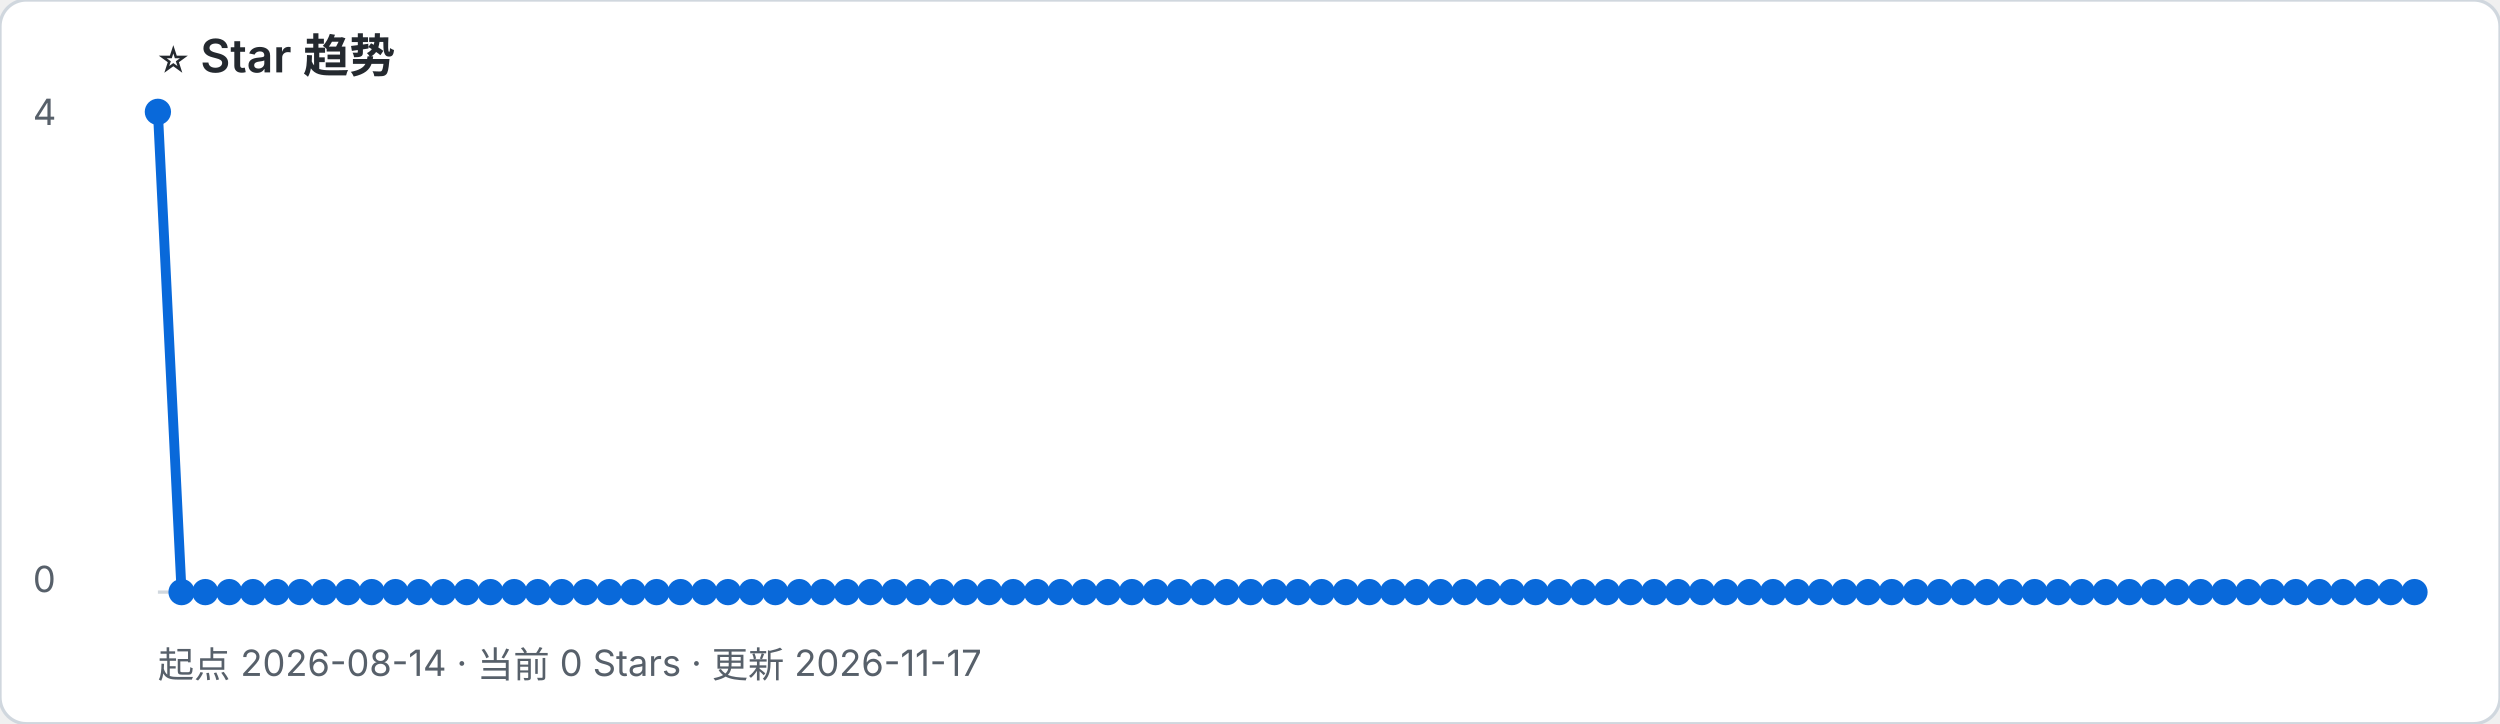
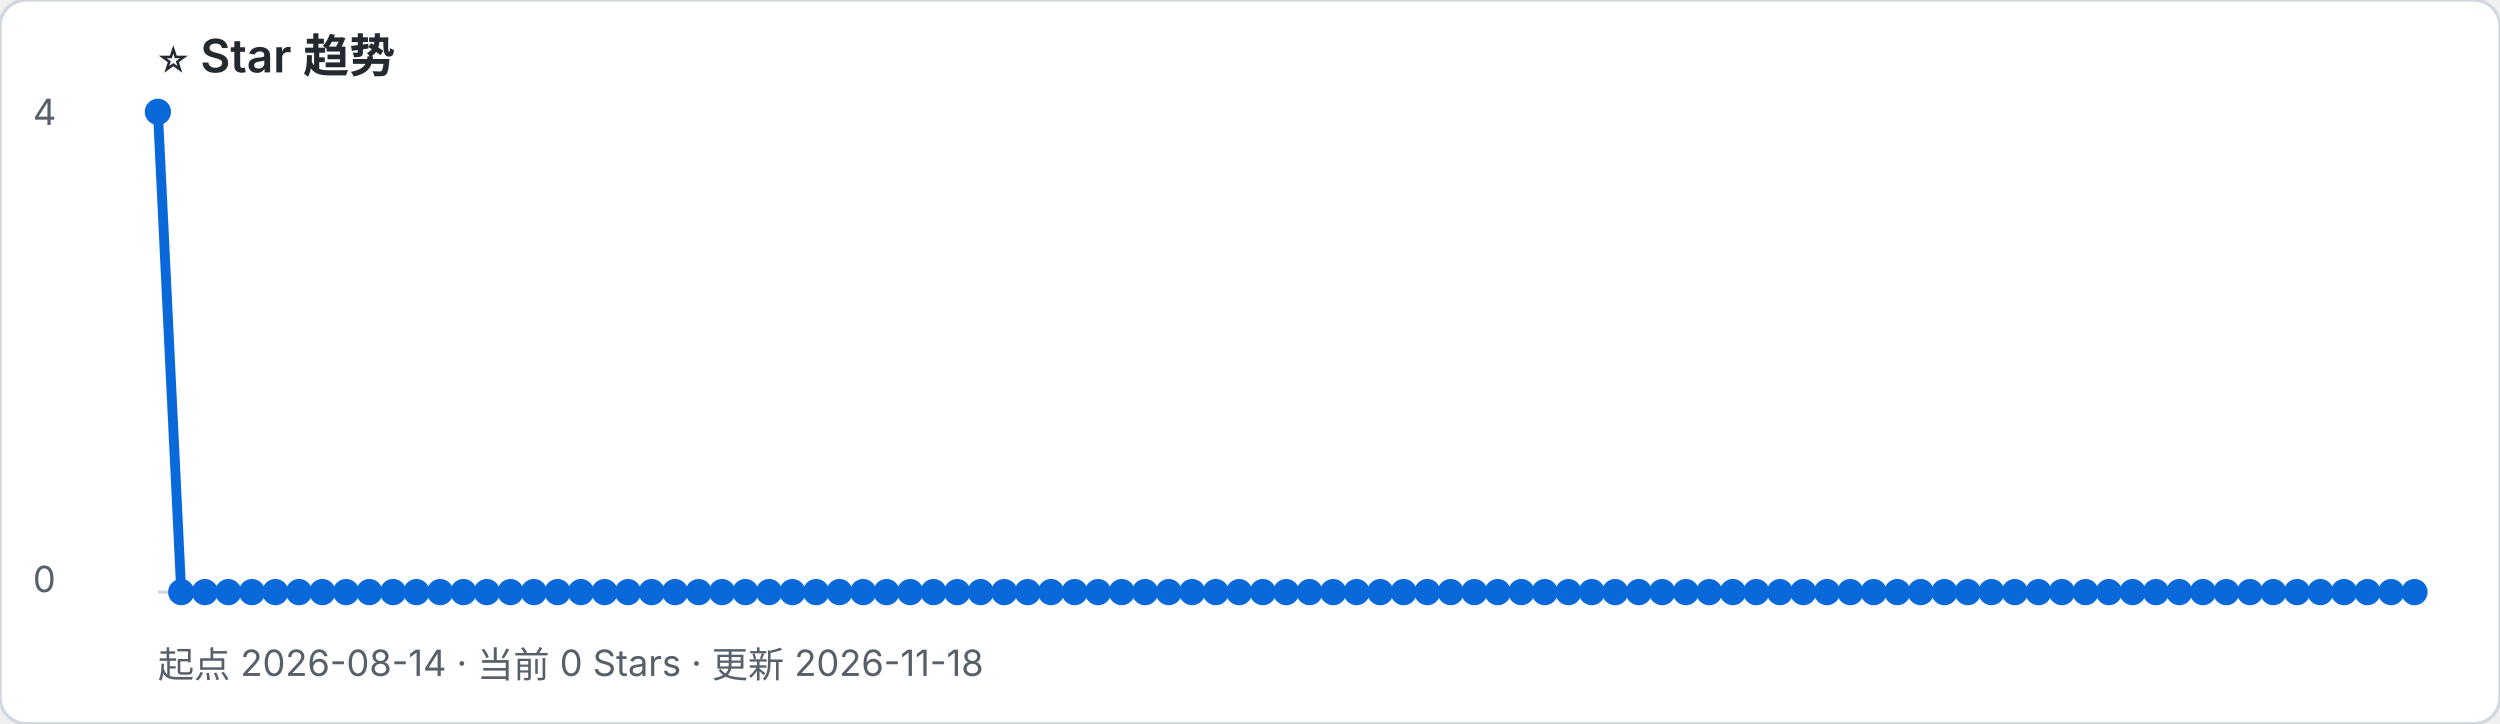
- <svg xmlns="http://www.w3.org/2000/svg" width="760" height="220" viewBox="0 0 760 220" role="img" aria-label="起点 2026-08-14 · 当前 0 Stars · 更新 2026-11-17">
+ <svg xmlns="http://www.w3.org/2000/svg" width="760" height="220" viewBox="0 0 760 220" role="img" aria-label="起点 2026-08-14 · 当前 0 Stars · 更新 2026-11-18">
  <rect width="100%" height="100%" rx="8" fill="#ffffff" stroke="#d0d7de" />
  <text x="48" y="22" font-family="-apple-system, BlinkMacSystemFont, Segoe UI, sans-serif" font-size="14" font-weight="600" fill="#24292f">⭐ Star 趋势</text>
-   <text x="48" y="206" font-family="-apple-system, BlinkMacSystemFont, Segoe UI, sans-serif" font-size="11" fill="#57606a">起点 2026-08-14 · 当前 0 Stars · 更新 2026-11-17</text>
+   <text x="48" y="206" font-family="-apple-system, BlinkMacSystemFont, Segoe UI, sans-serif" font-size="11" fill="#57606a">起点 2026-08-14 · 当前 0 Stars · 更新 2026-11-18</text>
  <line x1="48" y1="180" x2="734" y2="180" stroke="#d0d7de" />
  <text x="10" y="38" font-family="-apple-system, BlinkMacSystemFont, Segoe UI, sans-serif" font-size="11" fill="#57606a">4</text>
  <text x="10" y="180" font-family="-apple-system, BlinkMacSystemFont, Segoe UI, sans-serif" font-size="11" fill="#57606a">0</text>
-   <polyline points="48.0,34.0 55.2,180.0 62.4,180.0 69.7,180.0 76.9,180.0 84.1,180.0 91.3,180.0 98.5,180.0 105.8,180.0 113.0,180.0 120.2,180.0 127.4,180.0 134.7,180.0 141.9,180.0 149.1,180.0 156.3,180.0 163.5,180.0 170.8,180.0 178.0,180.0 185.2,180.0 192.4,180.0 199.6,180.0 206.9,180.0 214.1,180.0 221.3,180.0 228.5,180.0 235.7,180.0 243.0,180.0 250.2,180.0 257.4,180.0 264.6,180.0 271.9,180.0 279.1,180.0 286.3,180.0 293.5,180.0 300.7,180.0 308.0,180.0 315.2,180.0 322.4,180.0 329.6,180.0 336.8,180.0 344.1,180.0 351.3,180.0 358.5,180.0 365.7,180.0 372.9,180.0 380.2,180.0 387.4,180.0 394.6,180.0 401.8,180.0 409.1,180.0 416.3,180.0 423.5,180.0 430.7,180.0 437.9,180.0 445.2,180.0 452.4,180.0 459.6,180.0 466.8,180.0 474.0,180.0 481.3,180.0 488.5,180.0 495.7,180.0 502.9,180.0 510.1,180.0 517.4,180.0 524.6,180.0 531.8,180.0 539.0,180.0 546.3,180.0 553.5,180.0 560.7,180.0 567.9,180.0 575.1,180.0 582.4,180.0 589.6,180.0 596.8,180.0 604.0,180.0 611.2,180.0 618.5,180.0 625.7,180.0 632.9,180.0 640.1,180.0 647.3,180.0 654.6,180.0 661.8,180.0 669.0,180.0 676.2,180.0 683.5,180.0 690.7,180.0 697.9,180.0 705.1,180.0 712.3,180.0 719.6,180.0 726.8,180.0 734.0,180.0" fill="none" stroke="#0969da" stroke-width="3" stroke-linejoin="round" stroke-linecap="round" />
+   <polyline points="48.0,34.0 55.1,180.0 62.3,180.0 69.4,180.0 76.6,180.0 83.7,180.0 90.9,180.0 98.0,180.0 105.2,180.0 112.3,180.0 119.5,180.0 126.6,180.0 133.8,180.0 140.9,180.0 148.0,180.0 155.2,180.0 162.3,180.0 169.5,180.0 176.6,180.0 183.8,180.0 190.9,180.0 198.1,180.0 205.2,180.0 212.4,180.0 219.5,180.0 226.6,180.0 233.8,180.0 240.9,180.0 248.1,180.0 255.2,180.0 262.4,180.0 269.5,180.0 276.7,180.0 283.8,180.0 291.0,180.0 298.1,180.0 305.3,180.0 312.4,180.0 319.5,180.0 326.7,180.0 333.8,180.0 341.0,180.0 348.1,180.0 355.3,180.0 362.4,180.0 369.6,180.0 376.7,180.0 383.9,180.0 391.0,180.0 398.1,180.0 405.3,180.0 412.4,180.0 419.6,180.0 426.7,180.0 433.9,180.0 441.0,180.0 448.2,180.0 455.3,180.0 462.5,180.0 469.6,180.0 476.8,180.0 483.9,180.0 491.0,180.0 498.2,180.0 505.3,180.0 512.5,180.0 519.6,180.0 526.8,180.0 533.9,180.0 541.1,180.0 548.2,180.0 555.4,180.0 562.5,180.0 569.6,180.0 576.8,180.0 583.9,180.0 591.1,180.0 598.2,180.0 605.4,180.0 612.5,180.0 619.7,180.0 626.8,180.0 634.0,180.0 641.1,180.0 648.3,180.0 655.4,180.0 662.5,180.0 669.7,180.0 676.8,180.0 684.0,180.0 691.1,180.0 698.3,180.0 705.4,180.0 712.6,180.0 719.7,180.0 726.9,180.0 734.0,180.0" fill="none" stroke="#0969da" stroke-width="3" stroke-linejoin="round" stroke-linecap="round" />
  <circle cx="48.0" cy="34.0" r="4" fill="#0969da" />
-   <circle cx="55.2" cy="180.0" r="4" fill="#0969da" />
-   <circle cx="62.4" cy="180.0" r="4" fill="#0969da" />
-   <circle cx="69.7" cy="180.0" r="4" fill="#0969da" />
-   <circle cx="76.9" cy="180.0" r="4" fill="#0969da" />
-   <circle cx="84.1" cy="180.0" r="4" fill="#0969da" />
-   <circle cx="91.3" cy="180.0" r="4" fill="#0969da" />
-   <circle cx="98.5" cy="180.0" r="4" fill="#0969da" />
-   <circle cx="105.8" cy="180.0" r="4" fill="#0969da" />
-   <circle cx="113.0" cy="180.0" r="4" fill="#0969da" />
-   <circle cx="120.2" cy="180.0" r="4" fill="#0969da" />
-   <circle cx="127.4" cy="180.0" r="4" fill="#0969da" />
-   <circle cx="134.7" cy="180.0" r="4" fill="#0969da" />
-   <circle cx="141.9" cy="180.0" r="4" fill="#0969da" />
-   <circle cx="149.1" cy="180.0" r="4" fill="#0969da" />
-   <circle cx="156.3" cy="180.0" r="4" fill="#0969da" />
-   <circle cx="163.5" cy="180.0" r="4" fill="#0969da" />
-   <circle cx="170.8" cy="180.0" r="4" fill="#0969da" />
-   <circle cx="178.0" cy="180.0" r="4" fill="#0969da" />
-   <circle cx="185.2" cy="180.0" r="4" fill="#0969da" />
-   <circle cx="192.4" cy="180.0" r="4" fill="#0969da" />
-   <circle cx="199.6" cy="180.0" r="4" fill="#0969da" />
-   <circle cx="206.9" cy="180.0" r="4" fill="#0969da" />
-   <circle cx="214.1" cy="180.0" r="4" fill="#0969da" />
-   <circle cx="221.3" cy="180.0" r="4" fill="#0969da" />
-   <circle cx="228.5" cy="180.0" r="4" fill="#0969da" />
-   <circle cx="235.7" cy="180.0" r="4" fill="#0969da" />
-   <circle cx="243.0" cy="180.0" r="4" fill="#0969da" />
-   <circle cx="250.2" cy="180.0" r="4" fill="#0969da" />
-   <circle cx="257.4" cy="180.0" r="4" fill="#0969da" />
-   <circle cx="264.6" cy="180.0" r="4" fill="#0969da" />
-   <circle cx="271.9" cy="180.0" r="4" fill="#0969da" />
-   <circle cx="279.1" cy="180.0" r="4" fill="#0969da" />
-   <circle cx="286.3" cy="180.0" r="4" fill="#0969da" />
-   <circle cx="293.5" cy="180.0" r="4" fill="#0969da" />
-   <circle cx="300.7" cy="180.0" r="4" fill="#0969da" />
-   <circle cx="308.0" cy="180.0" r="4" fill="#0969da" />
-   <circle cx="315.2" cy="180.0" r="4" fill="#0969da" />
-   <circle cx="322.4" cy="180.0" r="4" fill="#0969da" />
-   <circle cx="329.6" cy="180.0" r="4" fill="#0969da" />
-   <circle cx="336.8" cy="180.0" r="4" fill="#0969da" />
-   <circle cx="344.1" cy="180.0" r="4" fill="#0969da" />
-   <circle cx="351.3" cy="180.0" r="4" fill="#0969da" />
-   <circle cx="358.5" cy="180.0" r="4" fill="#0969da" />
-   <circle cx="365.7" cy="180.0" r="4" fill="#0969da" />
-   <circle cx="372.9" cy="180.0" r="4" fill="#0969da" />
-   <circle cx="380.2" cy="180.0" r="4" fill="#0969da" />
-   <circle cx="387.4" cy="180.0" r="4" fill="#0969da" />
-   <circle cx="394.6" cy="180.0" r="4" fill="#0969da" />
-   <circle cx="401.8" cy="180.0" r="4" fill="#0969da" />
-   <circle cx="409.1" cy="180.0" r="4" fill="#0969da" />
-   <circle cx="416.3" cy="180.0" r="4" fill="#0969da" />
-   <circle cx="423.5" cy="180.0" r="4" fill="#0969da" />
-   <circle cx="430.7" cy="180.0" r="4" fill="#0969da" />
-   <circle cx="437.9" cy="180.0" r="4" fill="#0969da" />
-   <circle cx="445.2" cy="180.0" r="4" fill="#0969da" />
-   <circle cx="452.4" cy="180.0" r="4" fill="#0969da" />
-   <circle cx="459.6" cy="180.0" r="4" fill="#0969da" />
-   <circle cx="466.8" cy="180.0" r="4" fill="#0969da" />
-   <circle cx="474.0" cy="180.0" r="4" fill="#0969da" />
-   <circle cx="481.3" cy="180.0" r="4" fill="#0969da" />
-   <circle cx="488.5" cy="180.0" r="4" fill="#0969da" />
-   <circle cx="495.7" cy="180.0" r="4" fill="#0969da" />
-   <circle cx="502.9" cy="180.0" r="4" fill="#0969da" />
-   <circle cx="510.1" cy="180.0" r="4" fill="#0969da" />
-   <circle cx="517.4" cy="180.0" r="4" fill="#0969da" />
-   <circle cx="524.6" cy="180.0" r="4" fill="#0969da" />
-   <circle cx="531.8" cy="180.0" r="4" fill="#0969da" />
-   <circle cx="539.0" cy="180.0" r="4" fill="#0969da" />
-   <circle cx="546.3" cy="180.0" r="4" fill="#0969da" />
-   <circle cx="553.5" cy="180.0" r="4" fill="#0969da" />
-   <circle cx="560.7" cy="180.0" r="4" fill="#0969da" />
-   <circle cx="567.9" cy="180.0" r="4" fill="#0969da" />
-   <circle cx="575.1" cy="180.0" r="4" fill="#0969da" />
-   <circle cx="582.4" cy="180.0" r="4" fill="#0969da" />
-   <circle cx="589.6" cy="180.0" r="4" fill="#0969da" />
-   <circle cx="596.8" cy="180.0" r="4" fill="#0969da" />
-   <circle cx="604.0" cy="180.0" r="4" fill="#0969da" />
-   <circle cx="611.2" cy="180.0" r="4" fill="#0969da" />
-   <circle cx="618.5" cy="180.0" r="4" fill="#0969da" />
-   <circle cx="625.7" cy="180.0" r="4" fill="#0969da" />
-   <circle cx="632.9" cy="180.0" r="4" fill="#0969da" />
-   <circle cx="640.1" cy="180.0" r="4" fill="#0969da" />
-   <circle cx="647.3" cy="180.0" r="4" fill="#0969da" />
-   <circle cx="654.6" cy="180.0" r="4" fill="#0969da" />
-   <circle cx="661.8" cy="180.0" r="4" fill="#0969da" />
-   <circle cx="669.0" cy="180.0" r="4" fill="#0969da" />
-   <circle cx="676.2" cy="180.0" r="4" fill="#0969da" />
-   <circle cx="683.5" cy="180.0" r="4" fill="#0969da" />
-   <circle cx="690.7" cy="180.0" r="4" fill="#0969da" />
-   <circle cx="697.9" cy="180.0" r="4" fill="#0969da" />
-   <circle cx="705.1" cy="180.0" r="4" fill="#0969da" />
-   <circle cx="712.3" cy="180.0" r="4" fill="#0969da" />
-   <circle cx="719.6" cy="180.0" r="4" fill="#0969da" />
-   <circle cx="726.8" cy="180.0" r="4" fill="#0969da" />
+   <circle cx="55.1" cy="180.0" r="4" fill="#0969da" />
+   <circle cx="62.3" cy="180.0" r="4" fill="#0969da" />
+   <circle cx="69.4" cy="180.0" r="4" fill="#0969da" />
+   <circle cx="76.6" cy="180.0" r="4" fill="#0969da" />
+   <circle cx="83.7" cy="180.0" r="4" fill="#0969da" />
+   <circle cx="90.9" cy="180.0" r="4" fill="#0969da" />
+   <circle cx="98.0" cy="180.0" r="4" fill="#0969da" />
+   <circle cx="105.2" cy="180.0" r="4" fill="#0969da" />
+   <circle cx="112.3" cy="180.0" r="4" fill="#0969da" />
+   <circle cx="119.5" cy="180.0" r="4" fill="#0969da" />
+   <circle cx="126.6" cy="180.0" r="4" fill="#0969da" />
+   <circle cx="133.8" cy="180.0" r="4" fill="#0969da" />
+   <circle cx="140.9" cy="180.0" r="4" fill="#0969da" />
+   <circle cx="148.0" cy="180.0" r="4" fill="#0969da" />
+   <circle cx="155.2" cy="180.0" r="4" fill="#0969da" />
+   <circle cx="162.3" cy="180.0" r="4" fill="#0969da" />
+   <circle cx="169.5" cy="180.0" r="4" fill="#0969da" />
+   <circle cx="176.6" cy="180.0" r="4" fill="#0969da" />
+   <circle cx="183.8" cy="180.0" r="4" fill="#0969da" />
+   <circle cx="190.9" cy="180.0" r="4" fill="#0969da" />
+   <circle cx="198.1" cy="180.0" r="4" fill="#0969da" />
+   <circle cx="205.2" cy="180.0" r="4" fill="#0969da" />
+   <circle cx="212.4" cy="180.0" r="4" fill="#0969da" />
+   <circle cx="219.5" cy="180.0" r="4" fill="#0969da" />
+   <circle cx="226.6" cy="180.0" r="4" fill="#0969da" />
+   <circle cx="233.8" cy="180.0" r="4" fill="#0969da" />
+   <circle cx="240.9" cy="180.0" r="4" fill="#0969da" />
+   <circle cx="248.1" cy="180.0" r="4" fill="#0969da" />
+   <circle cx="255.2" cy="180.0" r="4" fill="#0969da" />
+   <circle cx="262.4" cy="180.0" r="4" fill="#0969da" />
+   <circle cx="269.5" cy="180.0" r="4" fill="#0969da" />
+   <circle cx="276.7" cy="180.0" r="4" fill="#0969da" />
+   <circle cx="283.8" cy="180.0" r="4" fill="#0969da" />
+   <circle cx="291.0" cy="180.0" r="4" fill="#0969da" />
+   <circle cx="298.1" cy="180.0" r="4" fill="#0969da" />
+   <circle cx="305.3" cy="180.0" r="4" fill="#0969da" />
+   <circle cx="312.4" cy="180.0" r="4" fill="#0969da" />
+   <circle cx="319.5" cy="180.0" r="4" fill="#0969da" />
+   <circle cx="326.7" cy="180.0" r="4" fill="#0969da" />
+   <circle cx="333.8" cy="180.0" r="4" fill="#0969da" />
+   <circle cx="341.0" cy="180.0" r="4" fill="#0969da" />
+   <circle cx="348.1" cy="180.0" r="4" fill="#0969da" />
+   <circle cx="355.3" cy="180.0" r="4" fill="#0969da" />
+   <circle cx="362.4" cy="180.0" r="4" fill="#0969da" />
+   <circle cx="369.6" cy="180.0" r="4" fill="#0969da" />
+   <circle cx="376.7" cy="180.0" r="4" fill="#0969da" />
+   <circle cx="383.9" cy="180.0" r="4" fill="#0969da" />
+   <circle cx="391.0" cy="180.0" r="4" fill="#0969da" />
+   <circle cx="398.1" cy="180.0" r="4" fill="#0969da" />
+   <circle cx="405.3" cy="180.0" r="4" fill="#0969da" />
+   <circle cx="412.4" cy="180.0" r="4" fill="#0969da" />
+   <circle cx="419.6" cy="180.0" r="4" fill="#0969da" />
+   <circle cx="426.7" cy="180.0" r="4" fill="#0969da" />
+   <circle cx="433.9" cy="180.0" r="4" fill="#0969da" />
+   <circle cx="441.0" cy="180.0" r="4" fill="#0969da" />
+   <circle cx="448.2" cy="180.0" r="4" fill="#0969da" />
+   <circle cx="455.3" cy="180.0" r="4" fill="#0969da" />
+   <circle cx="462.5" cy="180.0" r="4" fill="#0969da" />
+   <circle cx="469.6" cy="180.0" r="4" fill="#0969da" />
+   <circle cx="476.8" cy="180.0" r="4" fill="#0969da" />
+   <circle cx="483.9" cy="180.0" r="4" fill="#0969da" />
+   <circle cx="491.0" cy="180.0" r="4" fill="#0969da" />
+   <circle cx="498.2" cy="180.0" r="4" fill="#0969da" />
+   <circle cx="505.3" cy="180.0" r="4" fill="#0969da" />
+   <circle cx="512.5" cy="180.0" r="4" fill="#0969da" />
+   <circle cx="519.6" cy="180.0" r="4" fill="#0969da" />
+   <circle cx="526.8" cy="180.0" r="4" fill="#0969da" />
+   <circle cx="533.9" cy="180.0" r="4" fill="#0969da" />
+   <circle cx="541.1" cy="180.0" r="4" fill="#0969da" />
+   <circle cx="548.2" cy="180.0" r="4" fill="#0969da" />
+   <circle cx="555.4" cy="180.0" r="4" fill="#0969da" />
+   <circle cx="562.5" cy="180.0" r="4" fill="#0969da" />
+   <circle cx="569.6" cy="180.0" r="4" fill="#0969da" />
+   <circle cx="576.8" cy="180.0" r="4" fill="#0969da" />
+   <circle cx="583.9" cy="180.0" r="4" fill="#0969da" />
+   <circle cx="591.1" cy="180.0" r="4" fill="#0969da" />
+   <circle cx="598.2" cy="180.0" r="4" fill="#0969da" />
+   <circle cx="605.4" cy="180.0" r="4" fill="#0969da" />
+   <circle cx="612.5" cy="180.0" r="4" fill="#0969da" />
+   <circle cx="619.7" cy="180.0" r="4" fill="#0969da" />
+   <circle cx="626.8" cy="180.0" r="4" fill="#0969da" />
+   <circle cx="634.0" cy="180.0" r="4" fill="#0969da" />
+   <circle cx="641.1" cy="180.0" r="4" fill="#0969da" />
+   <circle cx="648.3" cy="180.0" r="4" fill="#0969da" />
+   <circle cx="655.4" cy="180.0" r="4" fill="#0969da" />
+   <circle cx="662.5" cy="180.0" r="4" fill="#0969da" />
+   <circle cx="669.7" cy="180.0" r="4" fill="#0969da" />
+   <circle cx="676.8" cy="180.0" r="4" fill="#0969da" />
+   <circle cx="684.0" cy="180.0" r="4" fill="#0969da" />
+   <circle cx="691.1" cy="180.0" r="4" fill="#0969da" />
+   <circle cx="698.3" cy="180.0" r="4" fill="#0969da" />
+   <circle cx="705.4" cy="180.0" r="4" fill="#0969da" />
+   <circle cx="712.6" cy="180.0" r="4" fill="#0969da" />
+   <circle cx="719.7" cy="180.0" r="4" fill="#0969da" />
+   <circle cx="726.9" cy="180.0" r="4" fill="#0969da" />
  <circle cx="734.0" cy="180.0" r="4" fill="#0969da" />
</svg>
